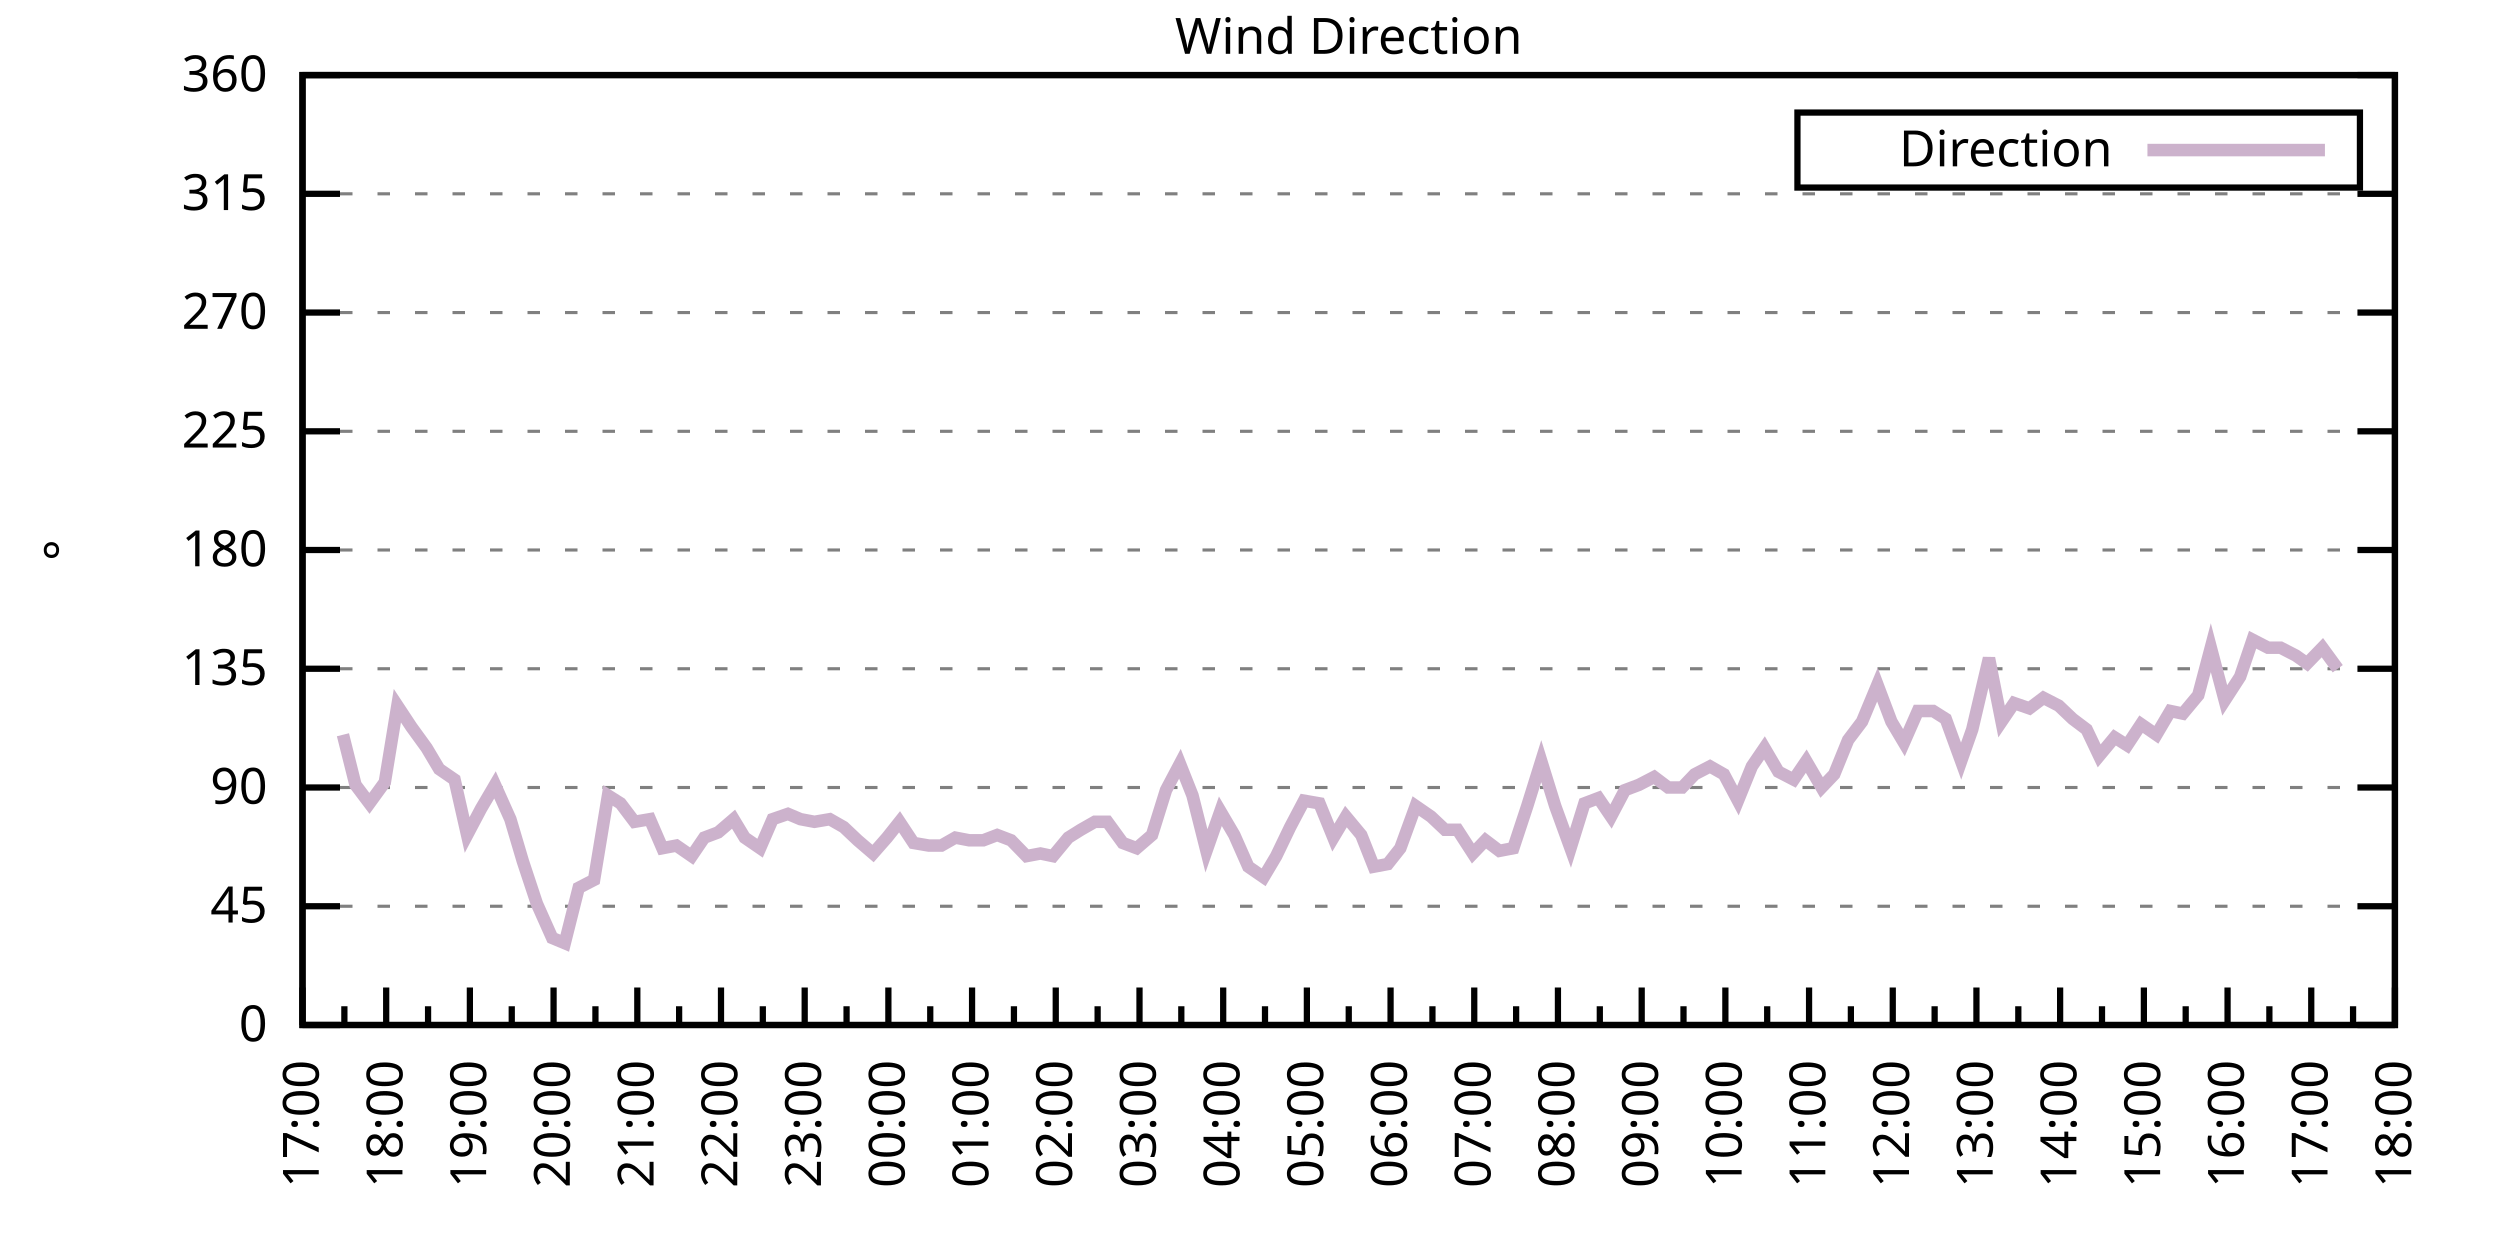
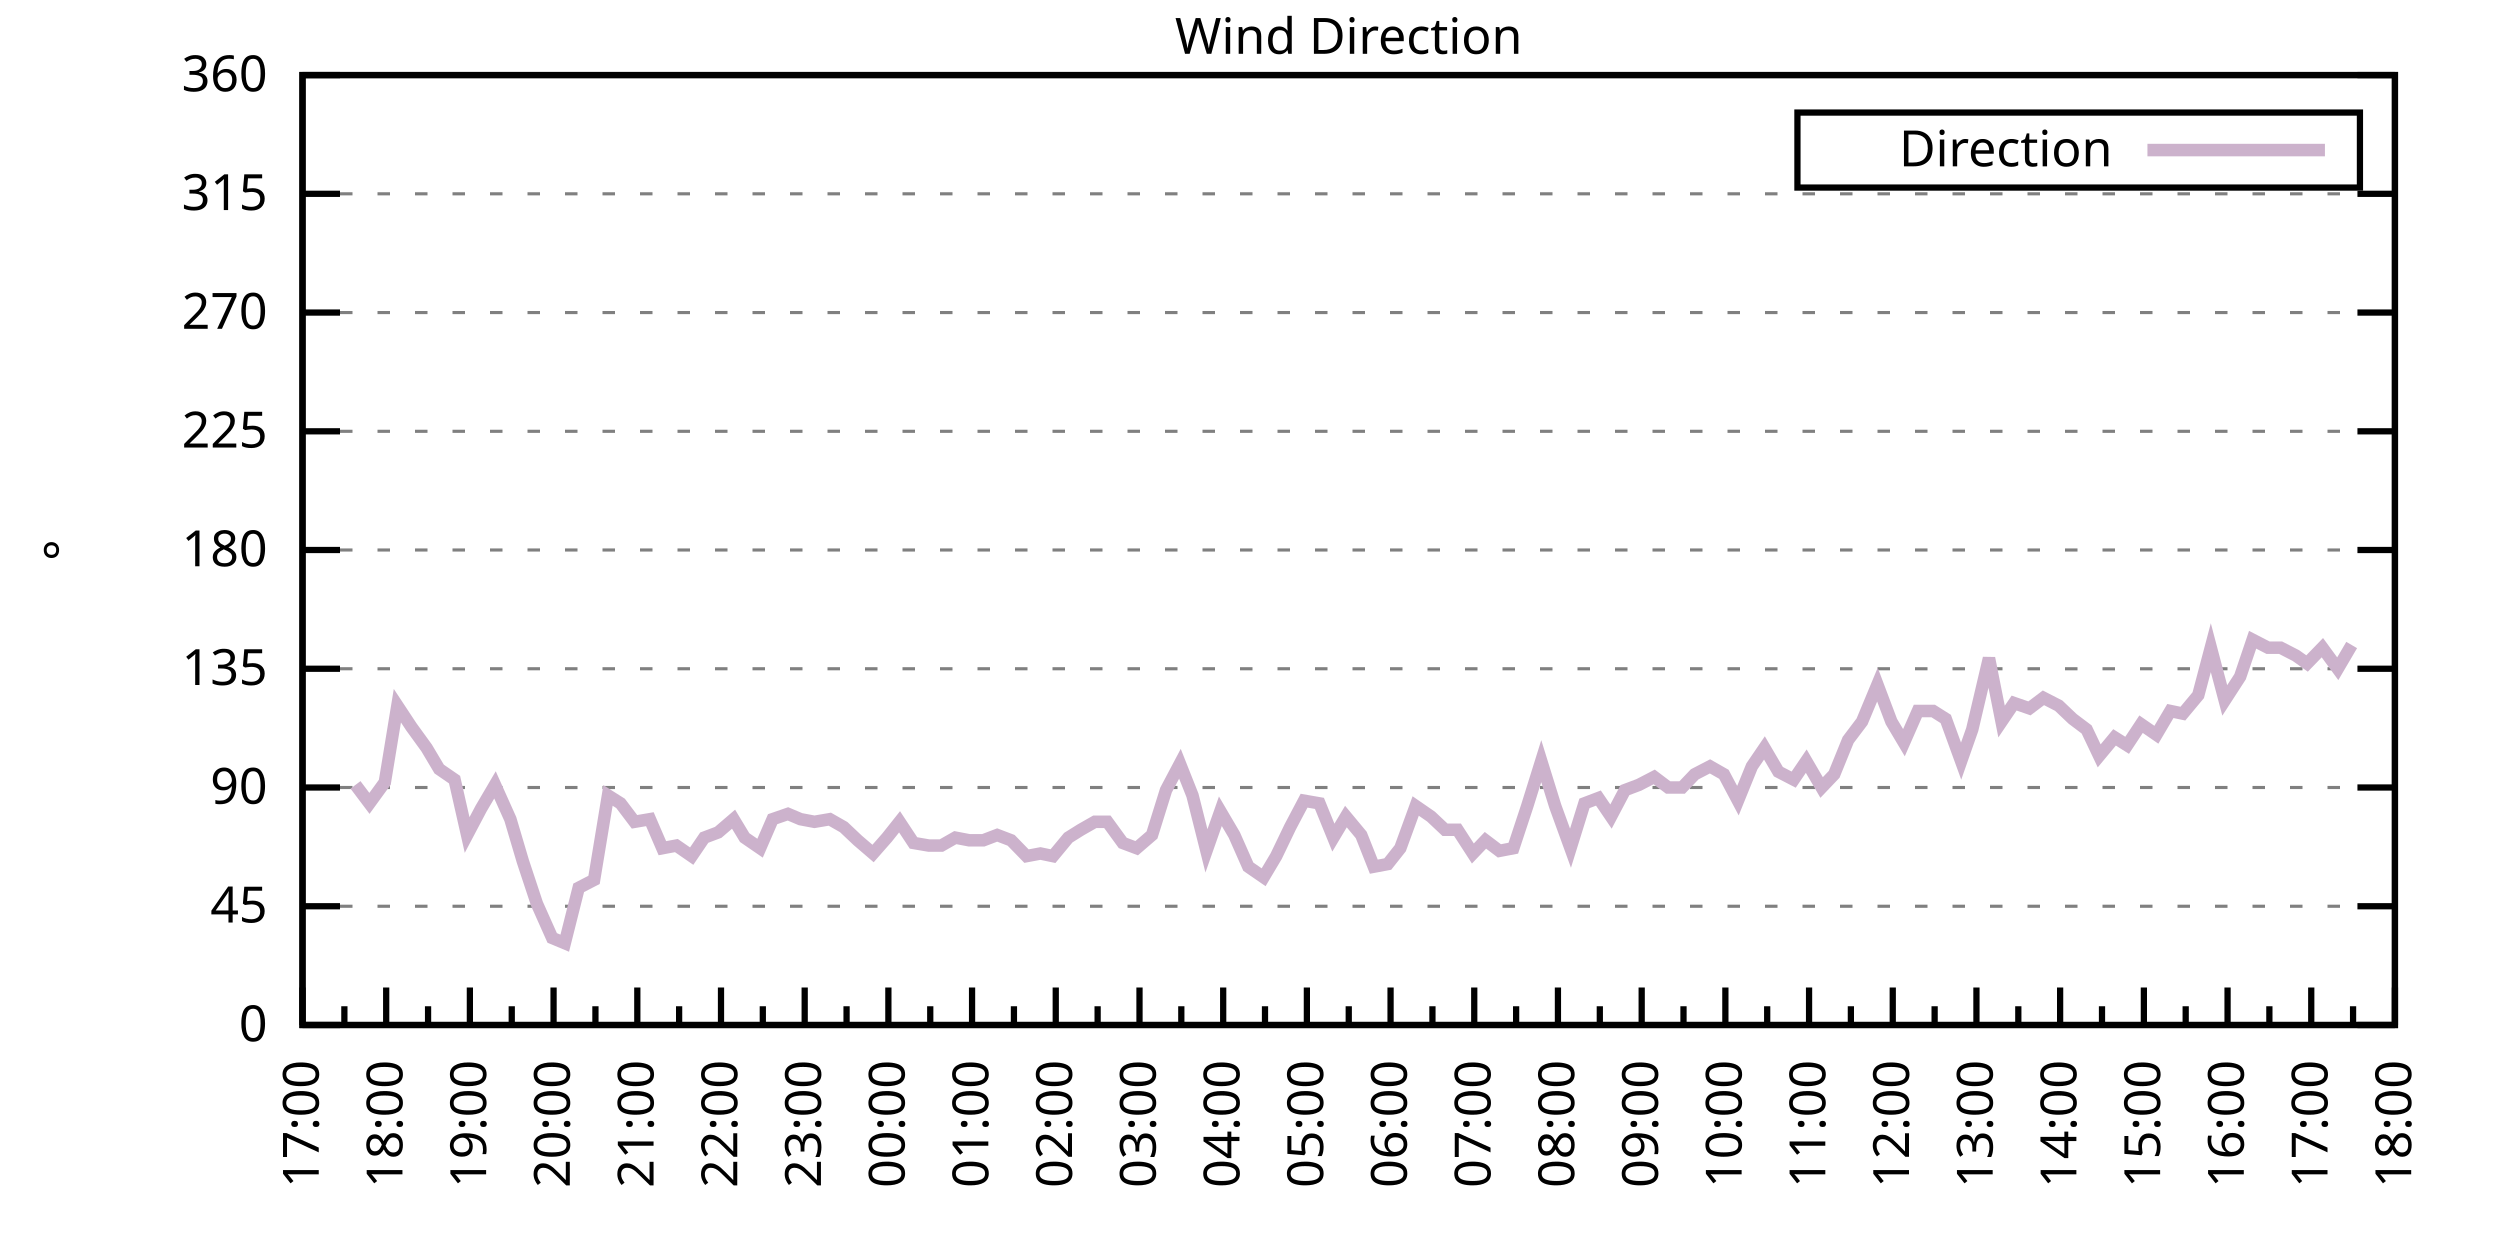
<svg xmlns="http://www.w3.org/2000/svg" xmlns:xlink="http://www.w3.org/1999/xlink" width="400" height="200" viewBox="0 0 400 200">
  <g id="gnuplot_canvas">
    <rect x="0" y="0" width="400" height="200" fill="none" />
    <defs>
      <circle id="gpDot" r="0.5" stroke-width="0.5" stroke="currentColor" />
      <path id="gpPt0" stroke-width="0.333" stroke="currentColor" d="M-1,0 h2 M0,-1 v2" />
      <path id="gpPt1" stroke-width="0.333" stroke="currentColor" d="M-1,-1 L1,1 M1,-1 L-1,1" />
      <path id="gpPt2" stroke-width="0.333" stroke="currentColor" d="M-1,0 L1,0 M0,-1 L0,1 M-1,-1 L1,1 M-1,1 L1,-1" />
      <rect id="gpPt3" stroke-width="0.333" stroke="currentColor" x="-1" y="-1" width="2" height="2" />
      <rect id="gpPt4" stroke-width="0.333" stroke="currentColor" fill="currentColor" x="-1" y="-1" width="2" height="2" />
      <circle id="gpPt5" stroke-width="0.333" stroke="currentColor" cx="0" cy="0" r="1" />
      <use xlink:href="#gpPt5" id="gpPt6" fill="currentColor" stroke="none" />
      <path id="gpPt7" stroke-width="0.333" stroke="currentColor" d="M0,-1.33 L-1.33,0.67 L1.33,0.67 z" />
      <use xlink:href="#gpPt7" id="gpPt8" fill="currentColor" stroke="none" />
      <use xlink:href="#gpPt7" id="gpPt9" stroke="currentColor" transform="rotate(180)" />
      <use xlink:href="#gpPt9" id="gpPt10" fill="currentColor" stroke="none" />
      <use xlink:href="#gpPt3" id="gpPt11" stroke="currentColor" transform="rotate(45)" />
      <use xlink:href="#gpPt11" id="gpPt12" fill="currentColor" stroke="none" />
      <path id="gpPt13" stroke-width="0.333" stroke="currentColor" d="M0,1.330 L1.265,0.411 L0.782,-1.067 L-0.782,-1.076 L-1.265,0.411 z" />
      <use xlink:href="#gpPt13" id="gpPt14" fill="currentColor" stroke="none" />
      <filter id="textbox" filterUnits="objectBoundingBox" x="0" y="0" height="1" width="1">
        <feFlood flood-color="white" flood-opacity="1" result="bgnd" />
        <feComposite in="SourceGraphic" in2="bgnd" operator="atop" />
      </filter>
      <filter id="greybox" filterUnits="objectBoundingBox" x="0" y="0" height="1" width="1">
        <feFlood flood-color="lightgrey" flood-opacity="1" result="grey" />
        <feComposite in="SourceGraphic" in2="grey" operator="atop" />
      </filter>
    </defs>
    <g fill="none" color="white" stroke="currentColor" stroke-width="1.00" stroke-linecap="butt" stroke-linejoin="miter">
</g>
    <g fill="none" color="black" stroke="currentColor" stroke-width="1.00" stroke-linecap="butt" stroke-linejoin="miter">
      <g stroke="none" shape-rendering="crispEdges">
        <polygon fill="rgb(255, 255, 255)" points="48.40,164.00 383.18,164.00 383.18,12.02 48.40,12.02 " />
      </g>
    </g>
    <g fill="none" color="black" stroke="currentColor" stroke-width="1.00" stroke-linecap="butt" stroke-linejoin="miter">
</g>
    <g fill="none" color="black" stroke="black" stroke-width="0.50" stroke-linecap="butt" stroke-linejoin="miter">
</g>
    <g fill="none" color="gray" stroke="currentColor" stroke-width="0.50" stroke-linecap="butt" stroke-linejoin="miter">
      <path stroke="gray" stroke-dasharray="2,4" class="gridline" d="M48.40,164.00 L383.19,164.00  " />
    </g>
    <g fill="none" color="gray" stroke="gray" stroke-width="1.00" stroke-linecap="butt" stroke-linejoin="miter">
</g>
    <g fill="none" color="black" stroke="currentColor" stroke-width="1.00" stroke-linecap="butt" stroke-linejoin="miter">
      <path stroke="black" d="M48.40,164.00 L54.40,164.00 M383.19,164.00 L377.19,164.00  " />
      <g transform="translate(42.80,166.60)" stroke="none" fill="black" font-family="Sans" font-size="8.00" text-anchor="end">
        <text>
          <tspan font-family="Sans"> 0</tspan>
        </text>
      </g>
    </g>
    <g fill="none" color="black" stroke="currentColor" stroke-width="1.00" stroke-linecap="butt" stroke-linejoin="miter">
</g>
    <g fill="none" color="black" stroke="black" stroke-width="0.50" stroke-linecap="butt" stroke-linejoin="miter">
</g>
    <g fill="none" color="gray" stroke="currentColor" stroke-width="0.50" stroke-linecap="butt" stroke-linejoin="miter">
      <path stroke="gray" stroke-dasharray="2,4" class="gridline" d="M48.40,145.00 L383.19,145.00  " />
    </g>
    <g fill="none" color="gray" stroke="gray" stroke-width="1.00" stroke-linecap="butt" stroke-linejoin="miter">
</g>
    <g fill="none" color="black" stroke="currentColor" stroke-width="1.00" stroke-linecap="butt" stroke-linejoin="miter">
      <path stroke="black" d="M48.40,145.00 L54.40,145.00 M383.19,145.00 L377.19,145.00  " />
      <g transform="translate(42.80,147.60)" stroke="none" fill="black" font-family="Sans" font-size="8.00" text-anchor="end">
        <text>
          <tspan font-family="Sans"> 45</tspan>
        </text>
      </g>
    </g>
    <g fill="none" color="black" stroke="currentColor" stroke-width="1.00" stroke-linecap="butt" stroke-linejoin="miter">
</g>
    <g fill="none" color="black" stroke="black" stroke-width="0.50" stroke-linecap="butt" stroke-linejoin="miter">
</g>
    <g fill="none" color="gray" stroke="currentColor" stroke-width="0.50" stroke-linecap="butt" stroke-linejoin="miter">
      <path stroke="gray" stroke-dasharray="2,4" class="gridline" d="M48.40,126.00 L383.19,126.00  " />
    </g>
    <g fill="none" color="gray" stroke="gray" stroke-width="1.00" stroke-linecap="butt" stroke-linejoin="miter">
</g>
    <g fill="none" color="black" stroke="currentColor" stroke-width="1.00" stroke-linecap="butt" stroke-linejoin="miter">
      <path stroke="black" d="M48.40,126.00 L54.40,126.00 M383.19,126.00 L377.19,126.00  " />
      <g transform="translate(42.80,128.60)" stroke="none" fill="black" font-family="Sans" font-size="8.00" text-anchor="end">
        <text>
          <tspan font-family="Sans"> 90</tspan>
        </text>
      </g>
    </g>
    <g fill="none" color="black" stroke="currentColor" stroke-width="1.00" stroke-linecap="butt" stroke-linejoin="miter">
</g>
    <g fill="none" color="black" stroke="black" stroke-width="0.50" stroke-linecap="butt" stroke-linejoin="miter">
</g>
    <g fill="none" color="gray" stroke="currentColor" stroke-width="0.50" stroke-linecap="butt" stroke-linejoin="miter">
      <path stroke="gray" stroke-dasharray="2,4" class="gridline" d="M48.40,107.00 L383.19,107.00  " />
    </g>
    <g fill="none" color="gray" stroke="gray" stroke-width="1.00" stroke-linecap="butt" stroke-linejoin="miter">
</g>
    <g fill="none" color="black" stroke="currentColor" stroke-width="1.00" stroke-linecap="butt" stroke-linejoin="miter">
      <path stroke="black" d="M48.40,107.00 L54.40,107.00 M383.19,107.00 L377.19,107.00  " />
      <g transform="translate(42.80,109.60)" stroke="none" fill="black" font-family="Sans" font-size="8.00" text-anchor="end">
        <text>
          <tspan font-family="Sans"> 135</tspan>
        </text>
      </g>
    </g>
    <g fill="none" color="black" stroke="currentColor" stroke-width="1.00" stroke-linecap="butt" stroke-linejoin="miter">
</g>
    <g fill="none" color="black" stroke="black" stroke-width="0.50" stroke-linecap="butt" stroke-linejoin="miter">
</g>
    <g fill="none" color="gray" stroke="currentColor" stroke-width="0.50" stroke-linecap="butt" stroke-linejoin="miter">
      <path stroke="gray" stroke-dasharray="2,4" class="gridline" d="M48.40,88.00 L383.19,88.00  " />
    </g>
    <g fill="none" color="gray" stroke="gray" stroke-width="1.00" stroke-linecap="butt" stroke-linejoin="miter">
</g>
    <g fill="none" color="black" stroke="currentColor" stroke-width="1.00" stroke-linecap="butt" stroke-linejoin="miter">
      <path stroke="black" d="M48.40,88.00 L54.40,88.00 M383.19,88.00 L377.19,88.00  " />
      <g transform="translate(42.80,90.60)" stroke="none" fill="black" font-family="Sans" font-size="8.00" text-anchor="end">
        <text>
          <tspan font-family="Sans"> 180</tspan>
        </text>
      </g>
    </g>
    <g fill="none" color="black" stroke="currentColor" stroke-width="1.00" stroke-linecap="butt" stroke-linejoin="miter">
</g>
    <g fill="none" color="black" stroke="black" stroke-width="0.50" stroke-linecap="butt" stroke-linejoin="miter">
</g>
    <g fill="none" color="gray" stroke="currentColor" stroke-width="0.50" stroke-linecap="butt" stroke-linejoin="miter">
      <path stroke="gray" stroke-dasharray="2,4" class="gridline" d="M48.40,69.01 L383.19,69.01  " />
    </g>
    <g fill="none" color="gray" stroke="gray" stroke-width="1.00" stroke-linecap="butt" stroke-linejoin="miter">
</g>
    <g fill="none" color="black" stroke="currentColor" stroke-width="1.00" stroke-linecap="butt" stroke-linejoin="miter">
      <path stroke="black" d="M48.40,69.01 L54.40,69.01 M383.19,69.01 L377.19,69.01  " />
      <g transform="translate(42.80,71.61)" stroke="none" fill="black" font-family="Sans" font-size="8.00" text-anchor="end">
        <text>
          <tspan font-family="Sans"> 225</tspan>
        </text>
      </g>
    </g>
    <g fill="none" color="black" stroke="currentColor" stroke-width="1.00" stroke-linecap="butt" stroke-linejoin="miter">
</g>
    <g fill="none" color="black" stroke="black" stroke-width="0.50" stroke-linecap="butt" stroke-linejoin="miter">
</g>
    <g fill="none" color="gray" stroke="currentColor" stroke-width="0.50" stroke-linecap="butt" stroke-linejoin="miter">
      <path stroke="gray" stroke-dasharray="2,4" class="gridline" d="M48.40,50.01 L383.19,50.01  " />
    </g>
    <g fill="none" color="gray" stroke="gray" stroke-width="1.00" stroke-linecap="butt" stroke-linejoin="miter">
</g>
    <g fill="none" color="black" stroke="currentColor" stroke-width="1.00" stroke-linecap="butt" stroke-linejoin="miter">
      <path stroke="black" d="M48.40,50.01 L54.40,50.01 M383.19,50.01 L377.19,50.01  " />
      <g transform="translate(42.80,52.61)" stroke="none" fill="black" font-family="Sans" font-size="8.00" text-anchor="end">
        <text>
          <tspan font-family="Sans"> 270</tspan>
        </text>
      </g>
    </g>
    <g fill="none" color="black" stroke="currentColor" stroke-width="1.00" stroke-linecap="butt" stroke-linejoin="miter">
</g>
    <g fill="none" color="black" stroke="black" stroke-width="0.50" stroke-linecap="butt" stroke-linejoin="miter">
</g>
    <g fill="none" color="gray" stroke="currentColor" stroke-width="0.50" stroke-linecap="butt" stroke-linejoin="miter">
      <path stroke="gray" stroke-dasharray="2,4" class="gridline" d="M48.40,31.01 L383.19,31.01  " />
    </g>
    <g fill="none" color="gray" stroke="gray" stroke-width="1.00" stroke-linecap="butt" stroke-linejoin="miter">
</g>
    <g fill="none" color="black" stroke="currentColor" stroke-width="1.00" stroke-linecap="butt" stroke-linejoin="miter">
      <path stroke="black" d="M48.40,31.01 L54.40,31.01 M383.19,31.01 L377.19,31.01  " />
      <g transform="translate(42.80,33.61)" stroke="none" fill="black" font-family="Sans" font-size="8.00" text-anchor="end">
        <text>
          <tspan font-family="Sans"> 315</tspan>
        </text>
      </g>
    </g>
    <g fill="none" color="black" stroke="currentColor" stroke-width="1.00" stroke-linecap="butt" stroke-linejoin="miter">
</g>
    <g fill="none" color="black" stroke="black" stroke-width="0.50" stroke-linecap="butt" stroke-linejoin="miter">
</g>
    <g fill="none" color="gray" stroke="currentColor" stroke-width="0.50" stroke-linecap="butt" stroke-linejoin="miter">
      <path stroke="gray" stroke-dasharray="2,4" class="gridline" d="M48.40,12.01 L383.19,12.01  " />
    </g>
    <g fill="none" color="gray" stroke="gray" stroke-width="1.00" stroke-linecap="butt" stroke-linejoin="miter">
</g>
    <g fill="none" color="black" stroke="currentColor" stroke-width="1.00" stroke-linecap="butt" stroke-linejoin="miter">
      <path stroke="black" d="M48.40,12.01 L54.40,12.01 M383.19,12.01 L377.19,12.01  " />
      <g transform="translate(42.80,14.61)" stroke="none" fill="black" font-family="Sans" font-size="8.00" text-anchor="end">
        <text>
          <tspan font-family="Sans"> 360</tspan>
        </text>
      </g>
    </g>
    <g fill="none" color="black" stroke="currentColor" stroke-width="1.00" stroke-linecap="butt" stroke-linejoin="miter">
      <path stroke="black" d="M48.40,164.00 L48.40,158.00  " />
      <g transform="translate(51.00,169.60) rotate(270)" stroke="none" fill="black" font-family="Sans" font-size="8.00" text-anchor="end">
        <text>
          <tspan font-family="Sans">17:00</tspan>
        </text>
      </g>
    </g>
    <g fill="none" color="black" stroke="currentColor" stroke-width="1.00" stroke-linecap="butt" stroke-linejoin="miter">
      <path stroke="black" d="M55.10,164.00 L55.10,161.00 M61.79,164.00 L61.79,158.00  " />
      <g transform="translate(64.39,169.60) rotate(270)" stroke="none" fill="black" font-family="Sans" font-size="8.00" text-anchor="end">
        <text>
          <tspan font-family="Sans">18:00</tspan>
        </text>
      </g>
    </g>
    <g fill="none" color="black" stroke="currentColor" stroke-width="1.00" stroke-linecap="butt" stroke-linejoin="miter">
      <path stroke="black" d="M68.49,164.00 L68.49,161.00 M75.18,164.00 L75.18,158.00  " />
      <g transform="translate(77.78,169.60) rotate(270)" stroke="none" fill="black" font-family="Sans" font-size="8.00" text-anchor="end">
        <text>
          <tspan font-family="Sans">19:00</tspan>
        </text>
      </g>
    </g>
    <g fill="none" color="black" stroke="currentColor" stroke-width="1.00" stroke-linecap="butt" stroke-linejoin="miter">
      <path stroke="black" d="M81.88,164.00 L81.88,161.00 M88.57,164.00 L88.57,158.00  " />
      <g transform="translate(91.17,169.60) rotate(270)" stroke="none" fill="black" font-family="Sans" font-size="8.00" text-anchor="end">
        <text>
          <tspan font-family="Sans">20:00</tspan>
        </text>
      </g>
    </g>
    <g fill="none" color="black" stroke="currentColor" stroke-width="1.00" stroke-linecap="butt" stroke-linejoin="miter">
      <path stroke="black" d="M95.27,164.00 L95.27,161.00 M101.97,164.00 L101.97,158.00  " />
      <g transform="translate(104.57,169.60) rotate(270)" stroke="none" fill="black" font-family="Sans" font-size="8.00" text-anchor="end">
        <text>
          <tspan font-family="Sans">21:00</tspan>
        </text>
      </g>
    </g>
    <g fill="none" color="black" stroke="currentColor" stroke-width="1.00" stroke-linecap="butt" stroke-linejoin="miter">
      <path stroke="black" d="M108.66,164.00 L108.66,161.00 M115.36,164.00 L115.36,158.00  " />
      <g transform="translate(117.96,169.60) rotate(270)" stroke="none" fill="black" font-family="Sans" font-size="8.00" text-anchor="end">
        <text>
          <tspan font-family="Sans">22:00</tspan>
        </text>
      </g>
    </g>
    <g fill="none" color="black" stroke="currentColor" stroke-width="1.00" stroke-linecap="butt" stroke-linejoin="miter">
      <path stroke="black" d="M122.05,164.00 L122.05,161.00 M128.75,164.00 L128.75,158.00  " />
      <g transform="translate(131.35,169.60) rotate(270)" stroke="none" fill="black" font-family="Sans" font-size="8.00" text-anchor="end">
        <text>
          <tspan font-family="Sans">23:00</tspan>
        </text>
      </g>
    </g>
    <g fill="none" color="black" stroke="currentColor" stroke-width="1.00" stroke-linecap="butt" stroke-linejoin="miter">
      <path stroke="black" d="M135.45,164.00 L135.45,161.00 M142.14,164.00 L142.14,158.00  " />
      <g transform="translate(144.74,169.60) rotate(270)" stroke="none" fill="black" font-family="Sans" font-size="8.00" text-anchor="end">
        <text>
          <tspan font-family="Sans">00:00</tspan>
        </text>
      </g>
    </g>
    <g fill="none" color="black" stroke="currentColor" stroke-width="1.00" stroke-linecap="butt" stroke-linejoin="miter">
      <path stroke="black" d="M148.84,164.00 L148.84,161.00 M155.53,164.00 L155.53,158.00  " />
      <g transform="translate(158.13,169.60) rotate(270)" stroke="none" fill="black" font-family="Sans" font-size="8.00" text-anchor="end">
        <text>
          <tspan font-family="Sans">01:00</tspan>
        </text>
      </g>
    </g>
    <g fill="none" color="black" stroke="currentColor" stroke-width="1.00" stroke-linecap="butt" stroke-linejoin="miter">
      <path stroke="black" d="M162.23,164.00 L162.23,161.00 M168.92,164.00 L168.92,158.00  " />
      <g transform="translate(171.52,169.60) rotate(270)" stroke="none" fill="black" font-family="Sans" font-size="8.00" text-anchor="end">
        <text>
          <tspan font-family="Sans">02:00</tspan>
        </text>
      </g>
    </g>
    <g fill="none" color="black" stroke="currentColor" stroke-width="1.00" stroke-linecap="butt" stroke-linejoin="miter">
      <path stroke="black" d="M175.62,164.00 L175.62,161.00 M182.32,164.00 L182.32,158.00  " />
      <g transform="translate(184.92,169.60) rotate(270)" stroke="none" fill="black" font-family="Sans" font-size="8.00" text-anchor="end">
        <text>
          <tspan font-family="Sans">03:00</tspan>
        </text>
      </g>
    </g>
    <g fill="none" color="black" stroke="currentColor" stroke-width="1.00" stroke-linecap="butt" stroke-linejoin="miter">
      <path stroke="black" d="M189.01,164.00 L189.01,161.00 M195.71,164.00 L195.71,158.00  " />
      <g transform="translate(198.31,169.60) rotate(270)" stroke="none" fill="black" font-family="Sans" font-size="8.00" text-anchor="end">
        <text>
          <tspan font-family="Sans">04:00</tspan>
        </text>
      </g>
    </g>
    <g fill="none" color="black" stroke="currentColor" stroke-width="1.00" stroke-linecap="butt" stroke-linejoin="miter">
      <path stroke="black" d="M202.40,164.00 L202.40,161.00 M209.10,164.00 L209.10,158.00  " />
      <g transform="translate(211.70,169.60) rotate(270)" stroke="none" fill="black" font-family="Sans" font-size="8.00" text-anchor="end">
        <text>
          <tspan font-family="Sans">05:00</tspan>
        </text>
      </g>
    </g>
    <g fill="none" color="black" stroke="currentColor" stroke-width="1.00" stroke-linecap="butt" stroke-linejoin="miter">
      <path stroke="black" d="M215.80,164.00 L215.80,161.00 M222.49,164.00 L222.49,158.00  " />
      <g transform="translate(225.09,169.60) rotate(270)" stroke="none" fill="black" font-family="Sans" font-size="8.00" text-anchor="end">
        <text>
          <tspan font-family="Sans">06:00</tspan>
        </text>
      </g>
    </g>
    <g fill="none" color="black" stroke="currentColor" stroke-width="1.00" stroke-linecap="butt" stroke-linejoin="miter">
      <path stroke="black" d="M229.19,164.00 L229.19,161.00 M235.88,164.00 L235.88,158.00  " />
      <g transform="translate(238.48,169.60) rotate(270)" stroke="none" fill="black" font-family="Sans" font-size="8.00" text-anchor="end">
        <text>
          <tspan font-family="Sans">07:00</tspan>
        </text>
      </g>
    </g>
    <g fill="none" color="black" stroke="currentColor" stroke-width="1.00" stroke-linecap="butt" stroke-linejoin="miter">
      <path stroke="black" d="M242.58,164.00 L242.58,161.00 M249.27,164.00 L249.27,158.00  " />
      <g transform="translate(251.87,169.60) rotate(270)" stroke="none" fill="black" font-family="Sans" font-size="8.00" text-anchor="end">
        <text>
          <tspan font-family="Sans">08:00</tspan>
        </text>
      </g>
    </g>
    <g fill="none" color="black" stroke="currentColor" stroke-width="1.00" stroke-linecap="butt" stroke-linejoin="miter">
      <path stroke="black" d="M255.97,164.00 L255.97,161.00 M262.67,164.00 L262.67,158.00  " />
      <g transform="translate(265.27,169.60) rotate(270)" stroke="none" fill="black" font-family="Sans" font-size="8.00" text-anchor="end">
        <text>
          <tspan font-family="Sans">09:00</tspan>
        </text>
      </g>
    </g>
    <g fill="none" color="black" stroke="currentColor" stroke-width="1.00" stroke-linecap="butt" stroke-linejoin="miter">
      <path stroke="black" d="M269.36,164.00 L269.36,161.00 M276.06,164.00 L276.06,158.00  " />
      <g transform="translate(278.66,169.60) rotate(270)" stroke="none" fill="black" font-family="Sans" font-size="8.00" text-anchor="end">
        <text>
          <tspan font-family="Sans">10:00</tspan>
        </text>
      </g>
    </g>
    <g fill="none" color="black" stroke="currentColor" stroke-width="1.00" stroke-linecap="butt" stroke-linejoin="miter">
      <path stroke="black" d="M282.75,164.00 L282.75,161.00 M289.45,164.00 L289.45,158.00  " />
      <g transform="translate(292.05,169.60) rotate(270)" stroke="none" fill="black" font-family="Sans" font-size="8.00" text-anchor="end">
        <text>
          <tspan font-family="Sans">11:00</tspan>
        </text>
      </g>
    </g>
    <g fill="none" color="black" stroke="currentColor" stroke-width="1.00" stroke-linecap="butt" stroke-linejoin="miter">
      <path stroke="black" d="M296.14,164.00 L296.14,161.00 M302.84,164.00 L302.84,158.00  " />
      <g transform="translate(305.44,169.60) rotate(270)" stroke="none" fill="black" font-family="Sans" font-size="8.00" text-anchor="end">
        <text>
          <tspan font-family="Sans">12:00</tspan>
        </text>
      </g>
    </g>
    <g fill="none" color="black" stroke="currentColor" stroke-width="1.00" stroke-linecap="butt" stroke-linejoin="miter">
      <path stroke="black" d="M309.54,164.00 L309.54,161.00 M316.23,164.00 L316.23,158.00  " />
      <g transform="translate(318.83,169.60) rotate(270)" stroke="none" fill="black" font-family="Sans" font-size="8.00" text-anchor="end">
        <text>
          <tspan font-family="Sans">13:00</tspan>
        </text>
      </g>
    </g>
    <g fill="none" color="black" stroke="currentColor" stroke-width="1.00" stroke-linecap="butt" stroke-linejoin="miter">
      <path stroke="black" d="M322.93,164.00 L322.93,161.00 M329.62,164.00 L329.62,158.00  " />
      <g transform="translate(332.22,169.60) rotate(270)" stroke="none" fill="black" font-family="Sans" font-size="8.00" text-anchor="end">
        <text>
          <tspan font-family="Sans">14:00</tspan>
        </text>
      </g>
    </g>
    <g fill="none" color="black" stroke="currentColor" stroke-width="1.00" stroke-linecap="butt" stroke-linejoin="miter">
      <path stroke="black" d="M336.32,164.00 L336.32,161.00 M343.02,164.00 L343.02,158.00  " />
      <g transform="translate(345.62,169.60) rotate(270)" stroke="none" fill="black" font-family="Sans" font-size="8.00" text-anchor="end">
        <text>
          <tspan font-family="Sans">15:00</tspan>
        </text>
      </g>
    </g>
    <g fill="none" color="black" stroke="currentColor" stroke-width="1.00" stroke-linecap="butt" stroke-linejoin="miter">
      <path stroke="black" d="M349.71,164.00 L349.71,161.00 M356.41,164.00 L356.41,158.00  " />
      <g transform="translate(359.01,169.60) rotate(270)" stroke="none" fill="black" font-family="Sans" font-size="8.00" text-anchor="end">
        <text>
          <tspan font-family="Sans">16:00</tspan>
        </text>
      </g>
    </g>
    <g fill="none" color="black" stroke="currentColor" stroke-width="1.00" stroke-linecap="butt" stroke-linejoin="miter">
      <path stroke="black" d="M363.10,164.00 L363.10,161.00 M369.80,164.00 L369.80,158.00  " />
      <g transform="translate(372.40,169.60) rotate(270)" stroke="none" fill="black" font-family="Sans" font-size="8.00" text-anchor="end">
        <text>
          <tspan font-family="Sans">17:00</tspan>
        </text>
      </g>
    </g>
    <g fill="none" color="black" stroke="currentColor" stroke-width="1.00" stroke-linecap="butt" stroke-linejoin="miter">
      <path stroke="black" d="M376.49,164.00 L376.49,161.00 M383.19,164.00 L383.19,158.00  " />
      <g transform="translate(385.79,169.60) rotate(270)" stroke="none" fill="black" font-family="Sans" font-size="8.00" text-anchor="end">
        <text>
          <tspan font-family="Sans">18:00</tspan>
        </text>
      </g>
    </g>
    <g fill="none" color="black" stroke="currentColor" stroke-width="1.00" stroke-linecap="butt" stroke-linejoin="miter">
</g>
    <g fill="none" color="black" stroke="currentColor" stroke-width="1.00" stroke-linecap="butt" stroke-linejoin="miter">
      <path stroke="black" d="M48.40,12.01 L48.40,164.00 L383.19,164.00 L383.19,12.01 L48.40,12.01 Z  " />
    </g>
    <g fill="none" color="black" stroke="currentColor" stroke-width="1.00" stroke-linecap="butt" stroke-linejoin="miter">
      <g transform="translate(12.80,88.01) rotate(270)" stroke="none" fill="black" font-family="Sans" font-size="8.00" text-anchor="middle">
        <text>
          <tspan font-family="Sans">°</tspan>
        </text>
      </g>
    </g>
    <g fill="none" color="black" stroke="currentColor" stroke-width="1.00" stroke-linecap="butt" stroke-linejoin="miter">
</g>
    <g fill="none" color="black" stroke="currentColor" stroke-width="1.00" stroke-linecap="butt" stroke-linejoin="miter">
      <path stroke="black" d="M287.59,30.01 L287.59,18.01 L377.59,18.01 L377.59,30.01 L287.59,30.01 Z  " />
    </g>
    <g id="Wind_direction_plot_1">
      <g fill="none" color="white" stroke="black" stroke-width="2.00" stroke-linecap="butt" stroke-linejoin="miter">
</g>
      <g fill="none" color="black" stroke="currentColor" stroke-width="2.00" stroke-linecap="butt" stroke-linejoin="miter">
        <g transform="translate(337.99,26.61)" stroke="none" fill="black" font-family="Sans" font-size="8.00" text-anchor="end">
          <text>
            <tspan font-family="Sans">Direction</tspan>
          </text>
        </g>
      </g>
      <g fill="none" color="black" stroke="currentColor" stroke-width="2.00" stroke-linecap="butt" stroke-linejoin="miter">
-         <path stroke="rgb(204, 178, 204)" d="M343.59,24.01 L371.99,24.01 M54.87,117.56 L56.88,125.58 L59.11,128.54 L61.57,125.16 L63.58,112.91 L65.81,116.29   L68.26,119.67 L70.27,123.05 L72.73,124.74 L74.74,133.60 L76.97,129.38 L79.20,125.58 L81.66,131.07 L83.66,137.82   L85.90,144.58 L88.35,150.07 L90.36,150.91 L92.59,142.05 L95.05,140.78 L97.28,127.27 L99.29,128.54 L101.52,131.49   L103.98,131.07 L105.98,135.71 L108.22,135.29 L110.67,136.98 L112.68,134.02 L114.91,133.18 L117.37,131.07 L119.15,134.02   L121.61,135.71 L123.62,131.07 L126.07,130.22 L128.08,131.07 L130.31,131.49 L132.77,131.07 L135.00,132.34 L137.23,134.45   L139.69,136.56 L141.92,134.02 L143.93,131.49 L146.16,134.87 L148.61,135.29 L150.62,135.29 L152.85,134.02 L155.09,134.45   L157.32,134.45 L159.55,133.60 L161.78,134.45 L164.24,136.98 L166.47,136.56 L168.48,136.98 L170.93,134.02 L172.94,132.76   L175.17,131.49 L177.18,131.49 L179.64,134.87 L181.87,135.71 L184.32,133.60 L186.56,126.42 L188.79,122.20 L190.80,127.27   L193.03,136.14 L195.26,129.80 L197.49,133.60 L199.73,138.67 L202.18,140.36 L204.19,136.98 L206.42,132.34 L208.65,128.11   L211.11,128.54 L213.34,134.02 L215.35,130.65 L217.80,133.60 L219.81,138.67 L222.04,138.25 L224.05,135.71 L226.51,128.96   L228.96,130.65 L231.20,132.76 L233.20,132.76 L235.66,136.56 L237.67,134.45 L239.90,136.14 L242.13,135.71 L244.36,128.96   L246.60,121.78 L248.83,128.96 L251.28,135.71 L253.51,128.54 L255.75,127.69 L257.76,130.65 L259.99,126.42 L262.22,125.58   L264.67,124.31 L266.91,126.00 L269.14,126.00 L271.15,123.89 L273.60,122.62 L275.83,123.89 L278.07,128.11 L280.30,122.62   L282.31,119.67 L284.54,123.47 L286.99,124.74 L289.00,121.78 L291.46,126.00 L293.47,123.89 L295.70,118.40 L297.93,115.45   L300.39,109.54 L302.62,115.45 L304.63,118.83 L306.86,113.76 L309.31,113.76 L311.32,115.03 L313.78,121.78 L315.56,116.71   L318.24,105.31 L320.25,115.45 L322.26,112.49 L324.71,113.34 L326.95,111.65 L329.40,112.91 L331.63,115.03 L333.86,116.71   L335.87,120.94 L338.33,117.98 L340.34,119.25 L342.57,115.87 L345.02,117.56 L347.26,113.76 L349.26,114.18 L351.72,111.23   L353.73,103.63 L355.96,112.07 L358.42,108.27 L360.42,102.36 L362.88,103.63 L364.89,103.63 L367.34,104.89 L369.13,106.16   L371.58,103.63 L374.04,107.00  " />
+         <path stroke="rgb(204, 178, 204)" d="M343.59,24.01 L371.99,24.01 M56.88,125.58 L59.11,128.54 L61.57,125.16 L63.58,112.91 L65.81,116.29 L68.26,119.67   L70.27,123.05 L72.73,124.74 L74.74,133.60 L76.97,129.38 L79.20,125.58 L81.66,131.07 L83.66,137.82 L85.90,144.58   L88.35,150.07 L90.36,150.91 L92.59,142.05 L95.05,140.78 L97.28,127.27 L99.29,128.54 L101.52,131.49 L103.98,131.07   L105.98,135.71 L108.22,135.29 L110.67,136.98 L112.68,134.02 L114.91,133.18 L117.37,131.07 L119.15,134.02 L121.61,135.71   L123.62,131.07 L126.07,130.22 L128.08,131.07 L130.31,131.49 L132.77,131.07 L135.00,132.34 L137.23,134.45 L139.69,136.56   L141.92,134.02 L143.93,131.49 L146.16,134.87 L148.61,135.29 L150.62,135.29 L152.85,134.02 L155.09,134.45 L157.32,134.45   L159.55,133.60 L161.78,134.45 L164.24,136.98 L166.47,136.56 L168.48,136.98 L170.93,134.02 L172.94,132.76 L175.17,131.49   L177.18,131.49 L179.64,134.87 L181.87,135.71 L184.32,133.60 L186.56,126.42 L188.79,122.20 L190.80,127.27 L193.03,136.14   L195.26,129.80 L197.49,133.60 L199.73,138.67 L202.18,140.36 L204.19,136.98 L206.42,132.34 L208.65,128.11 L211.11,128.54   L213.34,134.02 L215.35,130.65 L217.80,133.60 L219.81,138.67 L222.04,138.25 L224.05,135.71 L226.51,128.96 L228.96,130.65   L231.20,132.76 L233.20,132.76 L235.66,136.56 L237.67,134.45 L239.90,136.14 L242.13,135.71 L244.36,128.96 L246.60,121.78   L248.83,128.96 L251.28,135.71 L253.51,128.54 L255.75,127.69 L257.76,130.65 L259.99,126.42 L262.22,125.58 L264.67,124.31   L266.91,126.00 L269.14,126.00 L271.15,123.89 L273.60,122.62 L275.83,123.89 L278.07,128.11 L280.30,122.62 L282.31,119.67   L284.54,123.47 L286.99,124.74 L289.00,121.78 L291.46,126.00 L293.47,123.89 L295.70,118.40 L297.93,115.45 L300.39,109.54   L302.62,115.45 L304.63,118.83 L306.86,113.76 L309.31,113.76 L311.32,115.03 L313.78,121.78 L315.56,116.71 L318.24,105.31   L320.25,115.45 L322.26,112.49 L324.71,113.34 L326.95,111.65 L329.40,112.91 L331.63,115.03 L333.86,116.71 L335.87,120.94   L338.33,117.98 L340.34,119.25 L342.57,115.87 L345.02,117.56 L347.26,113.76 L349.26,114.18 L351.72,111.23 L353.73,103.63   L355.96,112.07 L358.42,108.27 L360.42,102.36 L362.88,103.63 L364.89,103.63 L367.34,104.89 L369.13,106.16 L371.58,103.63   L374.04,107.00 L376.27,103.20  " />
      </g>
    </g>
    <g fill="none" color="black" stroke="currentColor" stroke-width="2.00" stroke-linecap="butt" stroke-linejoin="miter">
</g>
    <g fill="none" color="black" stroke="black" stroke-width="1.00" stroke-linecap="butt" stroke-linejoin="miter">
</g>
    <g fill="none" color="black" stroke="currentColor" stroke-width="1.00" stroke-linecap="butt" stroke-linejoin="miter">
      <path stroke="black" d="M48.40,12.01 L48.40,164.00 L383.19,164.00 L383.19,12.01 L48.40,12.01 Z  " />
    </g>
    <g fill="none" color="black" stroke="currentColor" stroke-width="1.00" stroke-linecap="butt" stroke-linejoin="miter">
      <g transform="translate(215.79,8.61)" stroke="none" fill="black" font-family="Sans" font-size="8.00" text-anchor="middle">
        <text>
          <tspan font-family="Sans">Wind Direction</tspan>
        </text>
      </g>
    </g>
    <g fill="none" color="black" stroke="currentColor" stroke-width="1.00" stroke-linecap="butt" stroke-linejoin="miter">
</g>
  </g>
</svg>
